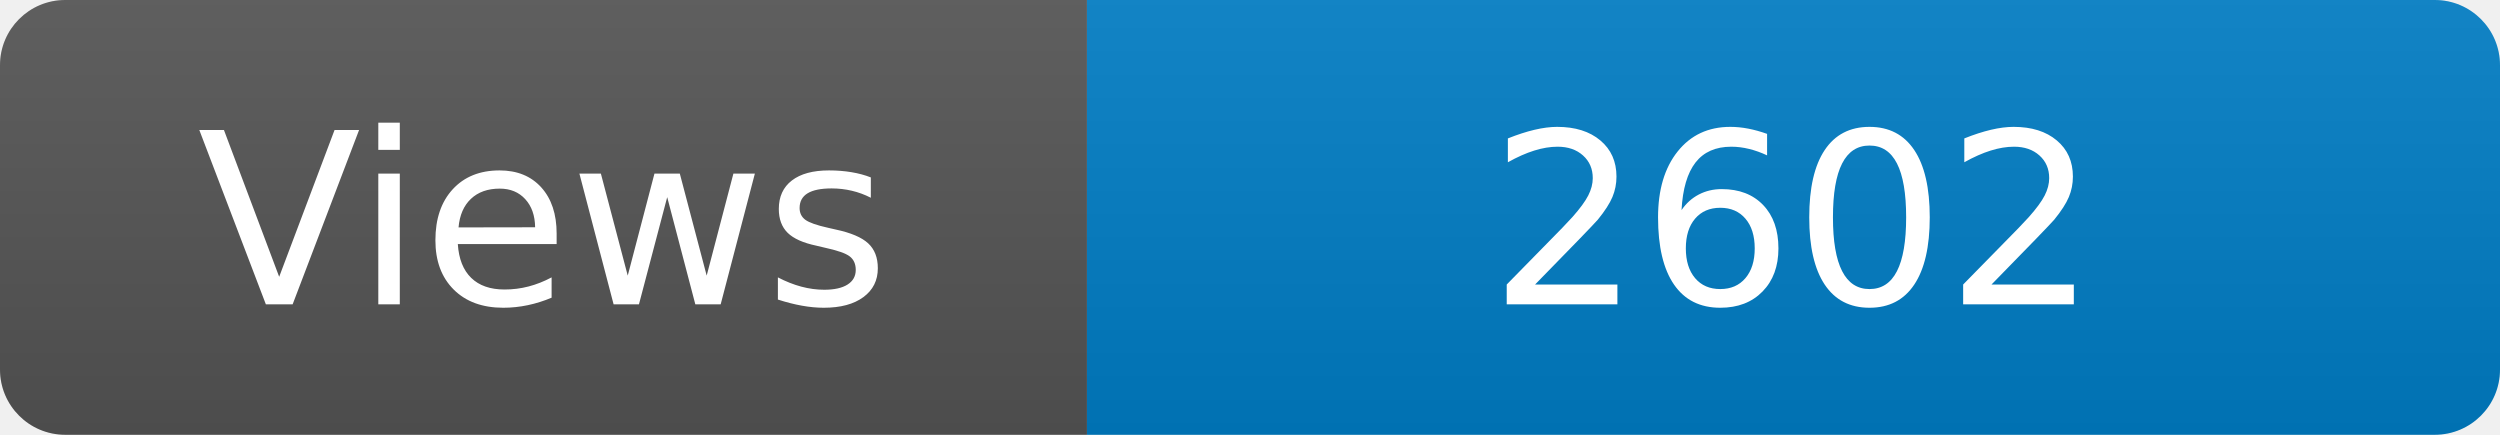
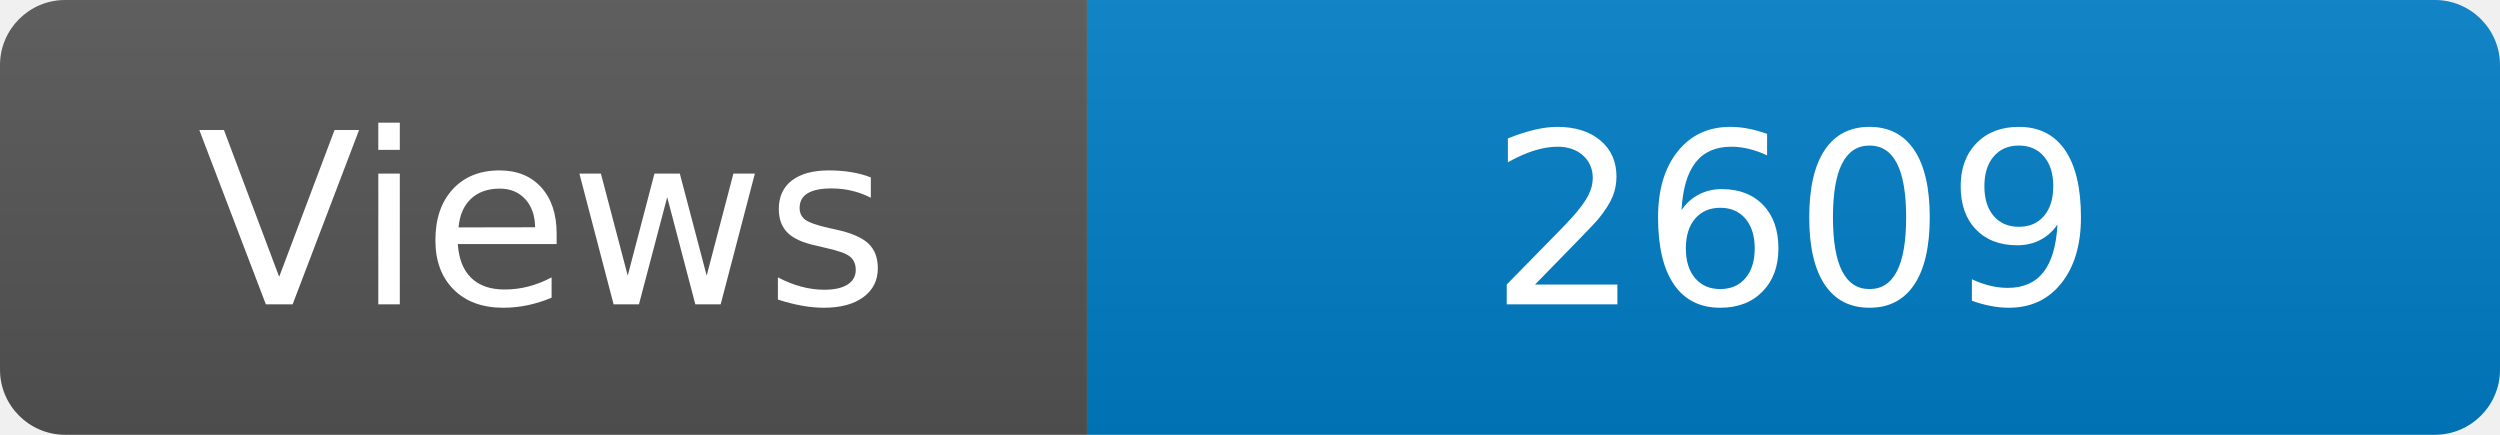
<svg xmlns="http://www.w3.org/2000/svg" width="115" height="20" role="img" aria-label="Maintained?: yes">
  <linearGradient id="s" x2="0" y2="100%">
    <stop offset="0" stop-color="#bbb" stop-opacity=".1" />
    <stop offset="1" stop-opacity=".1" />
  </linearGradient>
  <clipPath id="r">
    <rect width="115" height="20" rx="3" fill="#fff" />
  </clipPath>
  <g clip-path="url(#r)">
    <rect width="50" height="20" fill="#555" />
    <rect x="50" width="160" height="20" fill="#007ec6" />
    <rect width="115" height="20" fill="url(#s)" />
  </g>
  <g fill="#fff" text-anchor="middle" font-family="Verdana,Geneva,DejaVu Sans,sans-serif" font-size="110">
    <text x="250" y="140" transform="scale(.1)" fill="#fff">Views</text>
-     <text x="825" y="140" transform="scale(.1)" fill="#fff">2602</text>
+     <text x="825" y="140" transform="scale(.1)" fill="#fff">2609</text>
  </g>
</svg>
